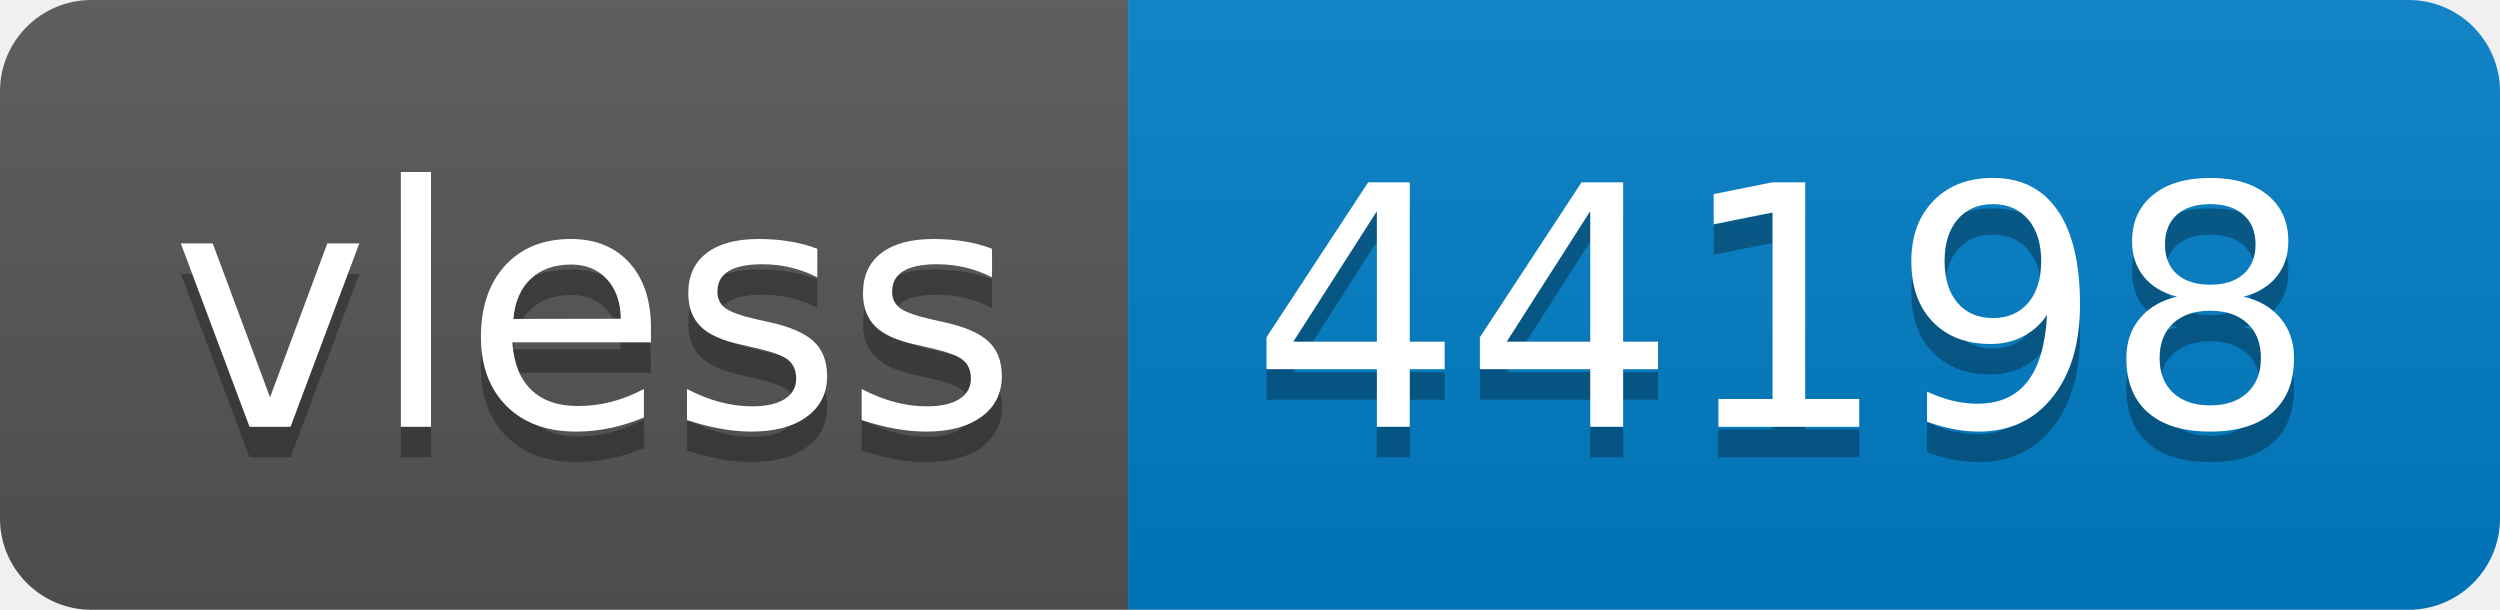
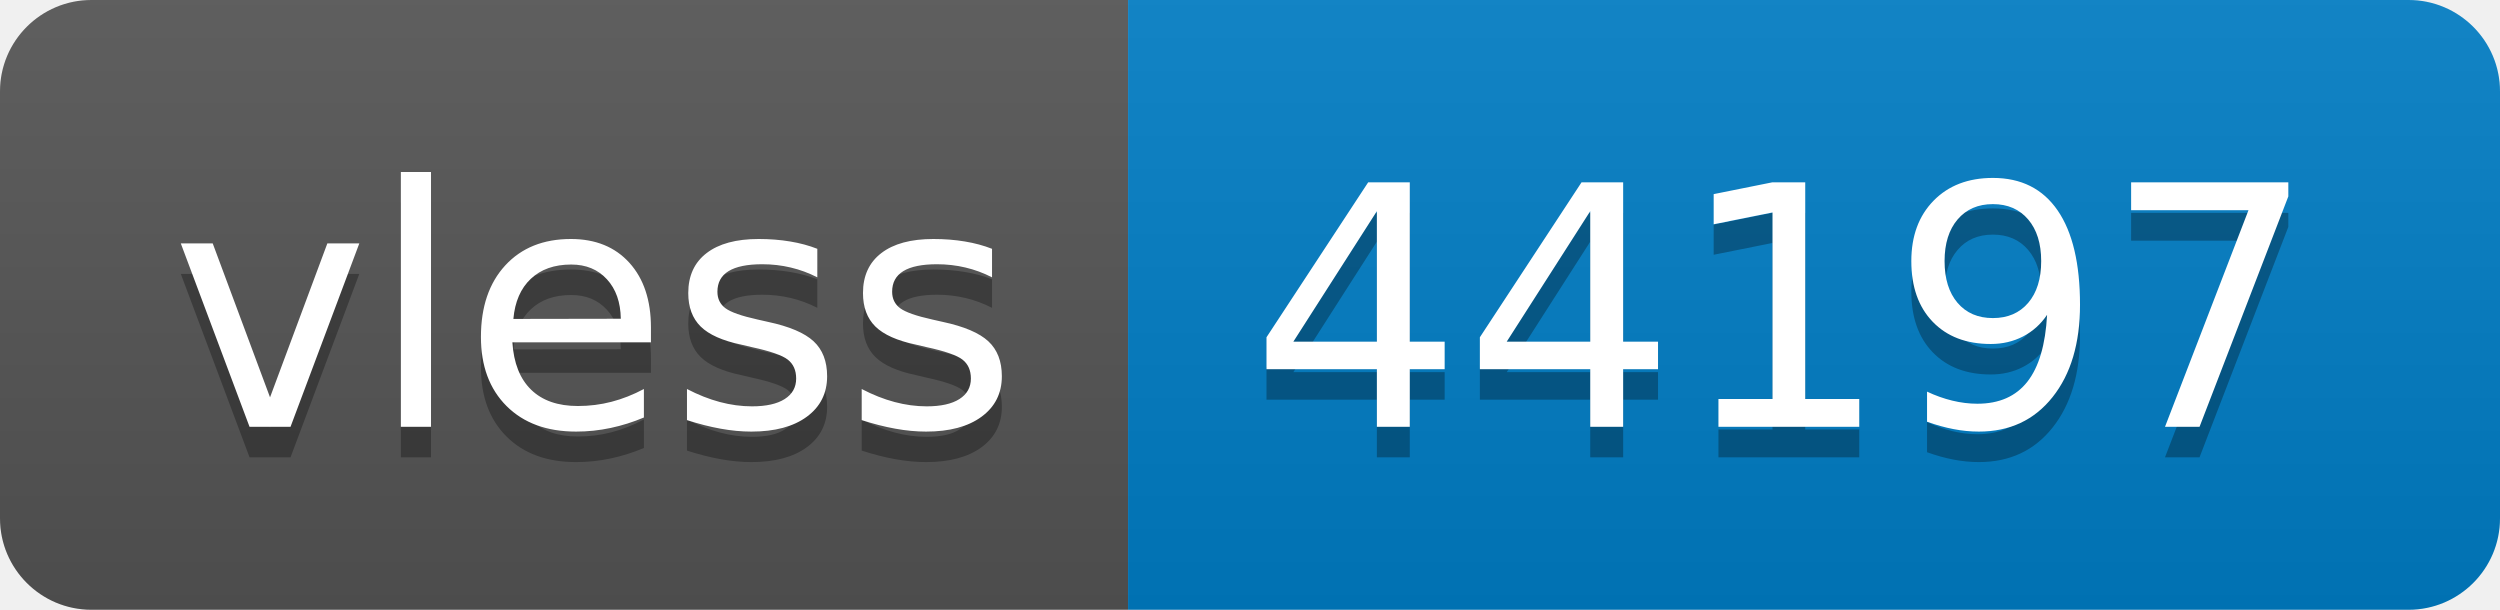
- <svg xmlns="http://www.w3.org/2000/svg" width="82" height="20" role="img" aria-label="vless: 44198">
+ <svg xmlns="http://www.w3.org/2000/svg" width="82" height="20" role="img" aria-label="vless: 44197">
  <linearGradient id="s" x2="0" y2="100%">
    <stop offset="0" stop-color="#bbb" stop-opacity=".1" />
    <stop offset="1" stop-opacity=".1" />
  </linearGradient>
  <clipPath id="r">
    <rect width="82" height="20" rx="3" fill="#fff" />
  </clipPath>
  <g clip-path="url(#r)">
    <rect width="37" height="20" fill="#555" />
    <rect x="37" width="45" height="20" fill="#007ec6" />
    <rect width="82" height="20" fill="url(#s)" />
  </g>
  <g fill="#fff" text-anchor="middle" font-family="Verdana,Geneva,DejaVu Sans,sans-serif" text-rendering="geometricPrecision" font-size="110">
    <text aria-hidden="true" x="195" y="150" fill="#010101" fill-opacity=".3" transform="scale(.1)" textLength="270">vless</text>
    <text x="195" y="140" transform="scale(.1)" fill="#fff" textLength="270">vless</text>
-     <text aria-hidden="true" x="585" y="150" fill="#010101" fill-opacity=".3" transform="scale(.1)" textLength="350">44198</text>
-     <text x="585" y="140" transform="scale(.1)" fill="#fff" textLength="350">44198</text>
+     <text aria-hidden="true" x="585" y="150" fill="#010101" fill-opacity=".3" transform="scale(.1)" textLength="350">44197</text>
+     <text x="585" y="140" transform="scale(.1)" fill="#fff" textLength="350">44197</text>
  </g>
</svg>
